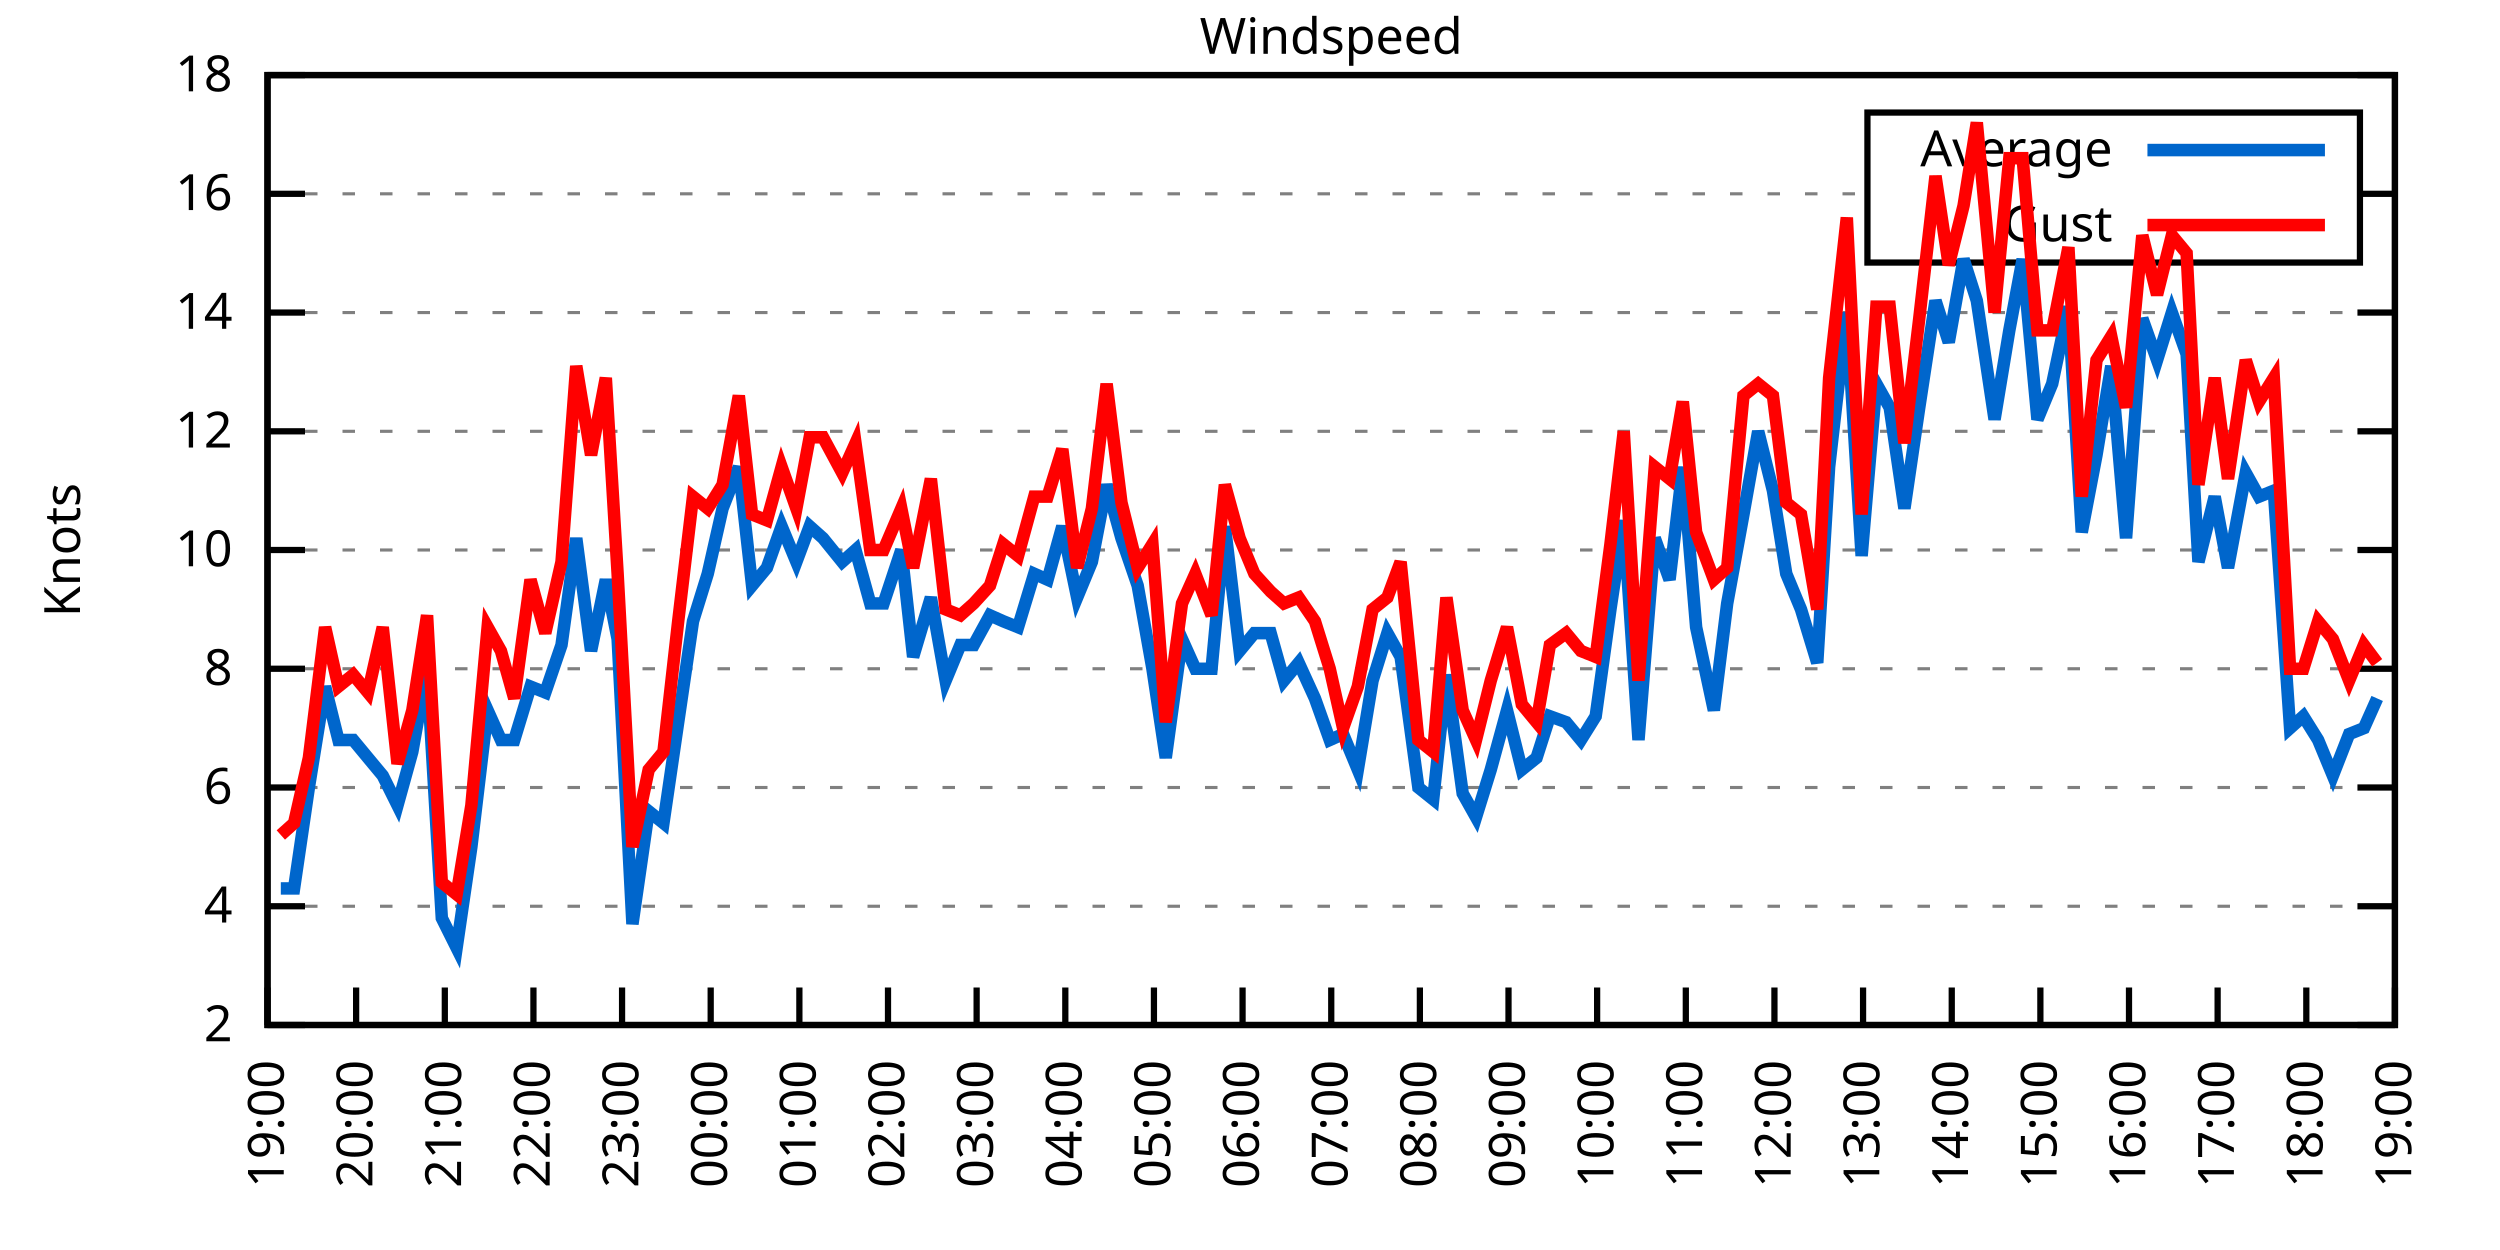
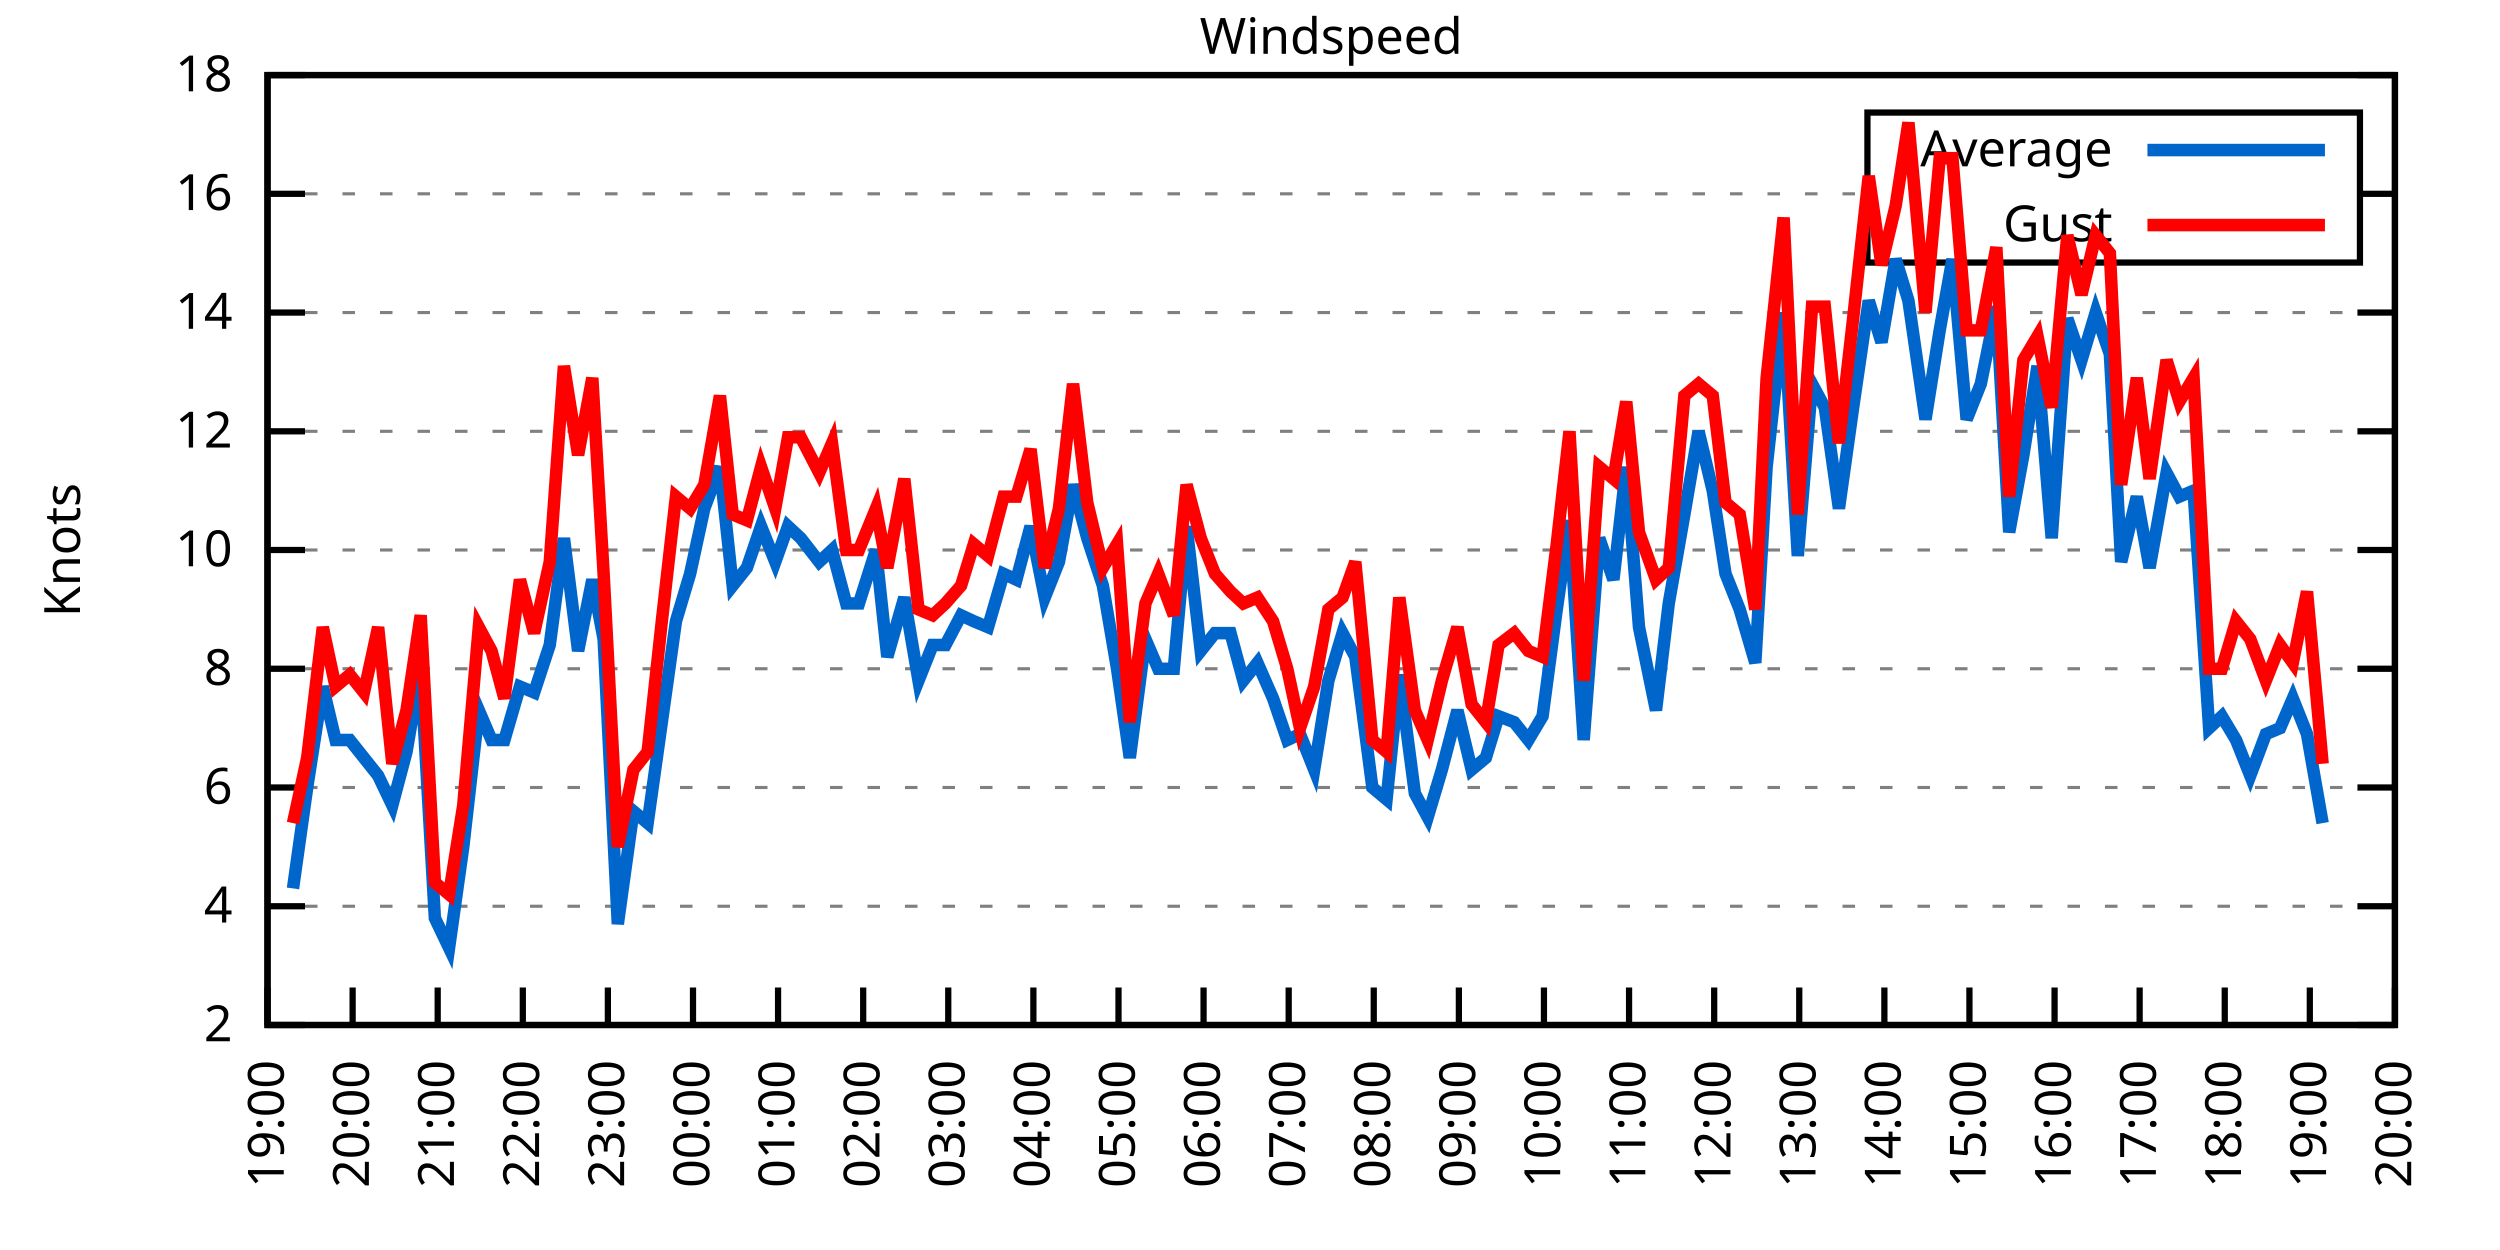
<svg xmlns="http://www.w3.org/2000/svg" xmlns:xlink="http://www.w3.org/1999/xlink" width="400" height="200" viewBox="0 0 400 200">
  <g id="gnuplot_canvas">
    <rect x="0" y="0" width="400" height="200" fill="none" />
    <defs>
      <circle id="gpDot" r="0.5" stroke-width="0.5" stroke="currentColor" />
      <path id="gpPt0" stroke-width="0.333" stroke="currentColor" d="M-1,0 h2 M0,-1 v2" />
      <path id="gpPt1" stroke-width="0.333" stroke="currentColor" d="M-1,-1 L1,1 M1,-1 L-1,1" />
      <path id="gpPt2" stroke-width="0.333" stroke="currentColor" d="M-1,0 L1,0 M0,-1 L0,1 M-1,-1 L1,1 M-1,1 L1,-1" />
      <rect id="gpPt3" stroke-width="0.333" stroke="currentColor" x="-1" y="-1" width="2" height="2" />
      <rect id="gpPt4" stroke-width="0.333" stroke="currentColor" fill="currentColor" x="-1" y="-1" width="2" height="2" />
      <circle id="gpPt5" stroke-width="0.333" stroke="currentColor" cx="0" cy="0" r="1" />
      <use xlink:href="#gpPt5" id="gpPt6" fill="currentColor" stroke="none" />
      <path id="gpPt7" stroke-width="0.333" stroke="currentColor" d="M0,-1.33 L-1.33,0.67 L1.33,0.67 z" />
      <use xlink:href="#gpPt7" id="gpPt8" fill="currentColor" stroke="none" />
      <use xlink:href="#gpPt7" id="gpPt9" stroke="currentColor" transform="rotate(180)" />
      <use xlink:href="#gpPt9" id="gpPt10" fill="currentColor" stroke="none" />
      <use xlink:href="#gpPt3" id="gpPt11" stroke="currentColor" transform="rotate(45)" />
      <use xlink:href="#gpPt11" id="gpPt12" fill="currentColor" stroke="none" />
      <path id="gpPt13" stroke-width="0.333" stroke="currentColor" d="M0,1.330 L1.265,0.411 L0.782,-1.067 L-0.782,-1.076 L-1.265,0.411 z" />
      <use xlink:href="#gpPt13" id="gpPt14" fill="currentColor" stroke="none" />
      <filter id="textbox" filterUnits="objectBoundingBox" x="0" y="0" height="1" width="1">
        <feFlood flood-color="white" flood-opacity="1" result="bgnd" />
        <feComposite in="SourceGraphic" in2="bgnd" operator="atop" />
      </filter>
      <filter id="greybox" filterUnits="objectBoundingBox" x="0" y="0" height="1" width="1">
        <feFlood flood-color="lightgrey" flood-opacity="1" result="grey" />
        <feComposite in="SourceGraphic" in2="grey" operator="atop" />
      </filter>
    </defs>
    <g fill="none" color="white" stroke="currentColor" stroke-width="1.00" stroke-linecap="butt" stroke-linejoin="miter">
</g>
    <g fill="none" color="black" stroke="currentColor" stroke-width="1.00" stroke-linecap="butt" stroke-linejoin="miter">
      <g stroke="none" shape-rendering="crispEdges">
        <polygon fill="rgb(255, 255, 255)" points="42.80,164.00 383.18,164.00 383.18,12.02 42.80,12.02 " />
      </g>
    </g>
    <g fill="none" color="black" stroke="currentColor" stroke-width="1.00" stroke-linecap="butt" stroke-linejoin="miter">
</g>
    <g fill="none" color="black" stroke="black" stroke-width="0.50" stroke-linecap="butt" stroke-linejoin="miter">
</g>
    <g fill="none" color="gray" stroke="currentColor" stroke-width="0.50" stroke-linecap="butt" stroke-linejoin="miter">
      <path stroke="gray" stroke-dasharray="2,4" class="gridline" d="M42.80,164.00 L383.19,164.00  " />
    </g>
    <g fill="none" color="gray" stroke="gray" stroke-width="1.00" stroke-linecap="butt" stroke-linejoin="miter">
</g>
    <g fill="none" color="black" stroke="currentColor" stroke-width="1.00" stroke-linecap="butt" stroke-linejoin="miter">
      <path stroke="black" d="M42.80,164.00 L48.80,164.00 M383.19,164.00 L377.19,164.00  " />
      <g transform="translate(37.20,166.60)" stroke="none" fill="black" font-family="Sans" font-size="8.00" text-anchor="end">
        <text>
          <tspan font-family="Sans"> 2</tspan>
        </text>
      </g>
    </g>
    <g fill="none" color="black" stroke="currentColor" stroke-width="1.00" stroke-linecap="butt" stroke-linejoin="miter">
</g>
    <g fill="none" color="black" stroke="black" stroke-width="0.50" stroke-linecap="butt" stroke-linejoin="miter">
</g>
    <g fill="none" color="gray" stroke="currentColor" stroke-width="0.50" stroke-linecap="butt" stroke-linejoin="miter">
      <path stroke="gray" stroke-dasharray="2,4" class="gridline" d="M42.80,145.00 L383.19,145.00  " />
    </g>
    <g fill="none" color="gray" stroke="gray" stroke-width="1.00" stroke-linecap="butt" stroke-linejoin="miter">
</g>
    <g fill="none" color="black" stroke="currentColor" stroke-width="1.00" stroke-linecap="butt" stroke-linejoin="miter">
      <path stroke="black" d="M42.80,145.00 L48.80,145.00 M383.19,145.00 L377.19,145.00  " />
      <g transform="translate(37.20,147.60)" stroke="none" fill="black" font-family="Sans" font-size="8.00" text-anchor="end">
        <text>
          <tspan font-family="Sans"> 4</tspan>
        </text>
      </g>
    </g>
    <g fill="none" color="black" stroke="currentColor" stroke-width="1.00" stroke-linecap="butt" stroke-linejoin="miter">
</g>
    <g fill="none" color="black" stroke="black" stroke-width="0.50" stroke-linecap="butt" stroke-linejoin="miter">
</g>
    <g fill="none" color="gray" stroke="currentColor" stroke-width="0.50" stroke-linecap="butt" stroke-linejoin="miter">
      <path stroke="gray" stroke-dasharray="2,4" class="gridline" d="M42.80,126.00 L383.19,126.00  " />
    </g>
    <g fill="none" color="gray" stroke="gray" stroke-width="1.00" stroke-linecap="butt" stroke-linejoin="miter">
</g>
    <g fill="none" color="black" stroke="currentColor" stroke-width="1.00" stroke-linecap="butt" stroke-linejoin="miter">
      <path stroke="black" d="M42.80,126.00 L48.80,126.00 M383.19,126.00 L377.19,126.00  " />
      <g transform="translate(37.20,128.60)" stroke="none" fill="black" font-family="Sans" font-size="8.00" text-anchor="end">
        <text>
          <tspan font-family="Sans"> 6</tspan>
        </text>
      </g>
    </g>
    <g fill="none" color="black" stroke="currentColor" stroke-width="1.00" stroke-linecap="butt" stroke-linejoin="miter">
</g>
    <g fill="none" color="black" stroke="black" stroke-width="0.50" stroke-linecap="butt" stroke-linejoin="miter">
</g>
    <g fill="none" color="gray" stroke="currentColor" stroke-width="0.50" stroke-linecap="butt" stroke-linejoin="miter">
      <path stroke="gray" stroke-dasharray="2,4" class="gridline" d="M42.80,107.00 L383.19,107.00  " />
    </g>
    <g fill="none" color="gray" stroke="gray" stroke-width="1.00" stroke-linecap="butt" stroke-linejoin="miter">
</g>
    <g fill="none" color="black" stroke="currentColor" stroke-width="1.00" stroke-linecap="butt" stroke-linejoin="miter">
      <path stroke="black" d="M42.80,107.00 L48.80,107.00 M383.19,107.00 L377.19,107.00  " />
      <g transform="translate(37.20,109.60)" stroke="none" fill="black" font-family="Sans" font-size="8.00" text-anchor="end">
        <text>
          <tspan font-family="Sans"> 8</tspan>
        </text>
      </g>
    </g>
    <g fill="none" color="black" stroke="currentColor" stroke-width="1.00" stroke-linecap="butt" stroke-linejoin="miter">
</g>
    <g fill="none" color="black" stroke="black" stroke-width="0.50" stroke-linecap="butt" stroke-linejoin="miter">
</g>
    <g fill="none" color="gray" stroke="currentColor" stroke-width="0.50" stroke-linecap="butt" stroke-linejoin="miter">
      <path stroke="gray" stroke-dasharray="2,4" class="gridline" d="M42.80,88.00 L383.19,88.00  " />
    </g>
    <g fill="none" color="gray" stroke="gray" stroke-width="1.00" stroke-linecap="butt" stroke-linejoin="miter">
</g>
    <g fill="none" color="black" stroke="currentColor" stroke-width="1.00" stroke-linecap="butt" stroke-linejoin="miter">
      <path stroke="black" d="M42.80,88.00 L48.80,88.00 M383.19,88.00 L377.19,88.00  " />
      <g transform="translate(37.20,90.60)" stroke="none" fill="black" font-family="Sans" font-size="8.00" text-anchor="end">
        <text>
          <tspan font-family="Sans"> 10</tspan>
        </text>
      </g>
    </g>
    <g fill="none" color="black" stroke="currentColor" stroke-width="1.00" stroke-linecap="butt" stroke-linejoin="miter">
</g>
    <g fill="none" color="black" stroke="black" stroke-width="0.50" stroke-linecap="butt" stroke-linejoin="miter">
</g>
    <g fill="none" color="gray" stroke="currentColor" stroke-width="0.50" stroke-linecap="butt" stroke-linejoin="miter">
      <path stroke="gray" stroke-dasharray="2,4" class="gridline" d="M42.80,69.01 L383.19,69.01  " />
    </g>
    <g fill="none" color="gray" stroke="gray" stroke-width="1.00" stroke-linecap="butt" stroke-linejoin="miter">
</g>
    <g fill="none" color="black" stroke="currentColor" stroke-width="1.00" stroke-linecap="butt" stroke-linejoin="miter">
      <path stroke="black" d="M42.80,69.01 L48.80,69.01 M383.19,69.01 L377.19,69.01  " />
      <g transform="translate(37.20,71.61)" stroke="none" fill="black" font-family="Sans" font-size="8.00" text-anchor="end">
        <text>
          <tspan font-family="Sans"> 12</tspan>
        </text>
      </g>
    </g>
    <g fill="none" color="black" stroke="currentColor" stroke-width="1.00" stroke-linecap="butt" stroke-linejoin="miter">
</g>
    <g fill="none" color="black" stroke="black" stroke-width="0.50" stroke-linecap="butt" stroke-linejoin="miter">
</g>
    <g fill="none" color="gray" stroke="currentColor" stroke-width="0.50" stroke-linecap="butt" stroke-linejoin="miter">
      <path stroke="gray" stroke-dasharray="2,4" class="gridline" d="M42.80,50.01 L383.19,50.01  " />
    </g>
    <g fill="none" color="gray" stroke="gray" stroke-width="1.00" stroke-linecap="butt" stroke-linejoin="miter">
</g>
    <g fill="none" color="black" stroke="currentColor" stroke-width="1.00" stroke-linecap="butt" stroke-linejoin="miter">
      <path stroke="black" d="M42.80,50.01 L48.80,50.01 M383.19,50.01 L377.19,50.01  " />
      <g transform="translate(37.20,52.61)" stroke="none" fill="black" font-family="Sans" font-size="8.00" text-anchor="end">
        <text>
          <tspan font-family="Sans"> 14</tspan>
        </text>
      </g>
    </g>
    <g fill="none" color="black" stroke="currentColor" stroke-width="1.00" stroke-linecap="butt" stroke-linejoin="miter">
</g>
    <g fill="none" color="black" stroke="black" stroke-width="0.50" stroke-linecap="butt" stroke-linejoin="miter">
</g>
    <g fill="none" color="gray" stroke="currentColor" stroke-width="0.50" stroke-linecap="butt" stroke-linejoin="miter">
      <path stroke="gray" stroke-dasharray="2,4" class="gridline" d="M42.80,31.01 L298.79,31.01 M377.59,31.01 L383.19,31.01  " />
    </g>
    <g fill="none" color="gray" stroke="gray" stroke-width="1.00" stroke-linecap="butt" stroke-linejoin="miter">
</g>
    <g fill="none" color="black" stroke="currentColor" stroke-width="1.00" stroke-linecap="butt" stroke-linejoin="miter">
      <path stroke="black" d="M42.80,31.01 L48.80,31.01 M383.19,31.01 L377.19,31.01  " />
      <g transform="translate(37.20,33.61)" stroke="none" fill="black" font-family="Sans" font-size="8.00" text-anchor="end">
        <text>
          <tspan font-family="Sans"> 16</tspan>
        </text>
      </g>
    </g>
    <g fill="none" color="black" stroke="currentColor" stroke-width="1.00" stroke-linecap="butt" stroke-linejoin="miter">
</g>
    <g fill="none" color="black" stroke="black" stroke-width="0.50" stroke-linecap="butt" stroke-linejoin="miter">
</g>
    <g fill="none" color="gray" stroke="currentColor" stroke-width="0.50" stroke-linecap="butt" stroke-linejoin="miter">
      <path stroke="gray" stroke-dasharray="2,4" class="gridline" d="M42.80,12.01 L383.19,12.01  " />
    </g>
    <g fill="none" color="gray" stroke="gray" stroke-width="1.00" stroke-linecap="butt" stroke-linejoin="miter">
</g>
    <g fill="none" color="black" stroke="currentColor" stroke-width="1.00" stroke-linecap="butt" stroke-linejoin="miter">
      <path stroke="black" d="M42.80,12.01 L48.80,12.01 M383.19,12.01 L377.19,12.01  " />
      <g transform="translate(37.20,14.61)" stroke="none" fill="black" font-family="Sans" font-size="8.00" text-anchor="end">
        <text>
          <tspan font-family="Sans"> 18</tspan>
        </text>
      </g>
    </g>
    <g fill="none" color="black" stroke="currentColor" stroke-width="1.00" stroke-linecap="butt" stroke-linejoin="miter">
      <path stroke="black" d="M42.80,164.00 L42.80,158.00  " />
      <g transform="translate(45.40,169.60) rotate(270.00)" stroke="none" fill="black" font-family="Sans" font-size="8.00" text-anchor="end">
        <text>
          <tspan font-family="Sans">19:00</tspan>
        </text>
      </g>
    </g>
    <g fill="none" color="black" stroke="currentColor" stroke-width="1.00" stroke-linecap="butt" stroke-linejoin="miter">
-       <path stroke="black" d="M56.98,164.00 L56.98,158.00  " />
-       <g transform="translate(59.58,169.60) rotate(270.00)" stroke="none" fill="black" font-family="Sans" font-size="8.00" text-anchor="end">
+       <path stroke="black" d="M56.42,164.00 L56.42,158.00  " />
+       <g transform="translate(59.02,169.60) rotate(270.00)" stroke="none" fill="black" font-family="Sans" font-size="8.00" text-anchor="end">
        <text>
          <tspan font-family="Sans">20:00</tspan>
        </text>
      </g>
    </g>
    <g fill="none" color="black" stroke="currentColor" stroke-width="1.00" stroke-linecap="butt" stroke-linejoin="miter">
-       <path stroke="black" d="M71.17,164.00 L71.17,158.00  " />
-       <g transform="translate(73.77,169.60) rotate(270.00)" stroke="none" fill="black" font-family="Sans" font-size="8.00" text-anchor="end">
+       <path stroke="black" d="M70.03,164.00 L70.03,158.00  " />
+       <g transform="translate(72.63,169.60) rotate(270.00)" stroke="none" fill="black" font-family="Sans" font-size="8.00" text-anchor="end">
        <text>
          <tspan font-family="Sans">21:00</tspan>
        </text>
      </g>
    </g>
    <g fill="none" color="black" stroke="currentColor" stroke-width="1.00" stroke-linecap="butt" stroke-linejoin="miter">
-       <path stroke="black" d="M85.35,164.00 L85.35,158.00  " />
-       <g transform="translate(87.95,169.60) rotate(270.00)" stroke="none" fill="black" font-family="Sans" font-size="8.00" text-anchor="end">
+       <path stroke="black" d="M83.65,164.00 L83.65,158.00  " />
+       <g transform="translate(86.25,169.60) rotate(270.00)" stroke="none" fill="black" font-family="Sans" font-size="8.00" text-anchor="end">
        <text>
          <tspan font-family="Sans">22:00</tspan>
        </text>
      </g>
    </g>
    <g fill="none" color="black" stroke="currentColor" stroke-width="1.00" stroke-linecap="butt" stroke-linejoin="miter">
-       <path stroke="black" d="M99.53,164.00 L99.53,158.00  " />
-       <g transform="translate(102.13,169.60) rotate(270.00)" stroke="none" fill="black" font-family="Sans" font-size="8.00" text-anchor="end">
+       <path stroke="black" d="M97.26,164.00 L97.26,158.00  " />
+       <g transform="translate(99.86,169.60) rotate(270.00)" stroke="none" fill="black" font-family="Sans" font-size="8.00" text-anchor="end">
        <text>
          <tspan font-family="Sans">23:00</tspan>
        </text>
      </g>
    </g>
    <g fill="none" color="black" stroke="currentColor" stroke-width="1.00" stroke-linecap="butt" stroke-linejoin="miter">
-       <path stroke="black" d="M113.71,164.00 L113.71,158.00  " />
-       <g transform="translate(116.31,169.60) rotate(270.00)" stroke="none" fill="black" font-family="Sans" font-size="8.00" text-anchor="end">
+       <path stroke="black" d="M110.88,164.00 L110.88,158.00  " />
+       <g transform="translate(113.48,169.60) rotate(270.00)" stroke="none" fill="black" font-family="Sans" font-size="8.00" text-anchor="end">
        <text>
          <tspan font-family="Sans">00:00</tspan>
        </text>
      </g>
    </g>
    <g fill="none" color="black" stroke="currentColor" stroke-width="1.00" stroke-linecap="butt" stroke-linejoin="miter">
-       <path stroke="black" d="M127.90,164.00 L127.90,158.00  " />
-       <g transform="translate(130.50,169.60) rotate(270.00)" stroke="none" fill="black" font-family="Sans" font-size="8.00" text-anchor="end">
+       <path stroke="black" d="M124.49,164.00 L124.49,158.00  " />
+       <g transform="translate(127.09,169.60) rotate(270.00)" stroke="none" fill="black" font-family="Sans" font-size="8.00" text-anchor="end">
        <text>
          <tspan font-family="Sans">01:00</tspan>
        </text>
      </g>
    </g>
    <g fill="none" color="black" stroke="currentColor" stroke-width="1.00" stroke-linecap="butt" stroke-linejoin="miter">
-       <path stroke="black" d="M142.08,164.00 L142.08,158.00  " />
-       <g transform="translate(144.68,169.60) rotate(270.00)" stroke="none" fill="black" font-family="Sans" font-size="8.00" text-anchor="end">
+       <path stroke="black" d="M138.11,164.00 L138.11,158.00  " />
+       <g transform="translate(140.71,169.60) rotate(270.00)" stroke="none" fill="black" font-family="Sans" font-size="8.00" text-anchor="end">
        <text>
          <tspan font-family="Sans">02:00</tspan>
        </text>
      </g>
    </g>
    <g fill="none" color="black" stroke="currentColor" stroke-width="1.00" stroke-linecap="butt" stroke-linejoin="miter">
-       <path stroke="black" d="M156.26,164.00 L156.26,158.00  " />
-       <g transform="translate(158.86,169.60) rotate(270.00)" stroke="none" fill="black" font-family="Sans" font-size="8.00" text-anchor="end">
+       <path stroke="black" d="M151.72,164.00 L151.72,158.00  " />
+       <g transform="translate(154.32,169.60) rotate(270.00)" stroke="none" fill="black" font-family="Sans" font-size="8.00" text-anchor="end">
        <text>
          <tspan font-family="Sans">03:00</tspan>
        </text>
      </g>
    </g>
    <g fill="none" color="black" stroke="currentColor" stroke-width="1.00" stroke-linecap="butt" stroke-linejoin="miter">
-       <path stroke="black" d="M170.45,164.00 L170.45,158.00  " />
-       <g transform="translate(173.05,169.60) rotate(270.00)" stroke="none" fill="black" font-family="Sans" font-size="8.00" text-anchor="end">
+       <path stroke="black" d="M165.34,164.00 L165.34,158.00  " />
+       <g transform="translate(167.94,169.60) rotate(270.00)" stroke="none" fill="black" font-family="Sans" font-size="8.00" text-anchor="end">
        <text>
          <tspan font-family="Sans">04:00</tspan>
        </text>
      </g>
    </g>
    <g fill="none" color="black" stroke="currentColor" stroke-width="1.00" stroke-linecap="butt" stroke-linejoin="miter">
-       <path stroke="black" d="M184.63,164.00 L184.63,158.00  " />
-       <g transform="translate(187.23,169.60) rotate(270.00)" stroke="none" fill="black" font-family="Sans" font-size="8.00" text-anchor="end">
+       <path stroke="black" d="M178.96,164.00 L178.96,158.00  " />
+       <g transform="translate(181.56,169.60) rotate(270.00)" stroke="none" fill="black" font-family="Sans" font-size="8.00" text-anchor="end">
        <text>
          <tspan font-family="Sans">05:00</tspan>
        </text>
      </g>
    </g>
    <g fill="none" color="black" stroke="currentColor" stroke-width="1.00" stroke-linecap="butt" stroke-linejoin="miter">
-       <path stroke="black" d="M198.81,164.00 L198.81,158.00  " />
-       <g transform="translate(201.41,169.60) rotate(270.00)" stroke="none" fill="black" font-family="Sans" font-size="8.00" text-anchor="end">
+       <path stroke="black" d="M192.57,164.00 L192.57,158.00  " />
+       <g transform="translate(195.17,169.60) rotate(270.00)" stroke="none" fill="black" font-family="Sans" font-size="8.00" text-anchor="end">
        <text>
          <tspan font-family="Sans">06:00</tspan>
        </text>
      </g>
    </g>
    <g fill="none" color="black" stroke="currentColor" stroke-width="1.00" stroke-linecap="butt" stroke-linejoin="miter">
-       <path stroke="black" d="M213.00,164.00 L213.00,158.00  " />
-       <g transform="translate(215.60,169.60) rotate(270.00)" stroke="none" fill="black" font-family="Sans" font-size="8.00" text-anchor="end">
+       <path stroke="black" d="M206.19,164.00 L206.19,158.00  " />
+       <g transform="translate(208.79,169.60) rotate(270.00)" stroke="none" fill="black" font-family="Sans" font-size="8.00" text-anchor="end">
        <text>
          <tspan font-family="Sans">07:00</tspan>
        </text>
      </g>
    </g>
    <g fill="none" color="black" stroke="currentColor" stroke-width="1.00" stroke-linecap="butt" stroke-linejoin="miter">
-       <path stroke="black" d="M227.18,164.00 L227.18,158.00  " />
-       <g transform="translate(229.78,169.60) rotate(270.00)" stroke="none" fill="black" font-family="Sans" font-size="8.00" text-anchor="end">
+       <path stroke="black" d="M219.80,164.00 L219.80,158.00  " />
+       <g transform="translate(222.40,169.60) rotate(270.00)" stroke="none" fill="black" font-family="Sans" font-size="8.00" text-anchor="end">
        <text>
          <tspan font-family="Sans">08:00</tspan>
        </text>
      </g>
    </g>
    <g fill="none" color="black" stroke="currentColor" stroke-width="1.00" stroke-linecap="butt" stroke-linejoin="miter">
-       <path stroke="black" d="M241.36,164.00 L241.36,158.00  " />
-       <g transform="translate(243.96,169.60) rotate(270.00)" stroke="none" fill="black" font-family="Sans" font-size="8.00" text-anchor="end">
+       <path stroke="black" d="M233.42,164.00 L233.42,158.00  " />
+       <g transform="translate(236.02,169.60) rotate(270.00)" stroke="none" fill="black" font-family="Sans" font-size="8.00" text-anchor="end">
        <text>
          <tspan font-family="Sans">09:00</tspan>
        </text>
      </g>
    </g>
    <g fill="none" color="black" stroke="currentColor" stroke-width="1.00" stroke-linecap="butt" stroke-linejoin="miter">
-       <path stroke="black" d="M255.54,164.00 L255.54,158.00  " />
-       <g transform="translate(258.14,169.60) rotate(270.00)" stroke="none" fill="black" font-family="Sans" font-size="8.00" text-anchor="end">
+       <path stroke="black" d="M247.03,164.00 L247.03,158.00  " />
+       <g transform="translate(249.63,169.60) rotate(270.00)" stroke="none" fill="black" font-family="Sans" font-size="8.00" text-anchor="end">
        <text>
          <tspan font-family="Sans">10:00</tspan>
        </text>
      </g>
    </g>
    <g fill="none" color="black" stroke="currentColor" stroke-width="1.00" stroke-linecap="butt" stroke-linejoin="miter">
-       <path stroke="black" d="M269.73,164.00 L269.73,158.00  " />
-       <g transform="translate(272.33,169.60) rotate(270.00)" stroke="none" fill="black" font-family="Sans" font-size="8.00" text-anchor="end">
+       <path stroke="black" d="M260.65,164.00 L260.65,158.00  " />
+       <g transform="translate(263.25,169.60) rotate(270.00)" stroke="none" fill="black" font-family="Sans" font-size="8.00" text-anchor="end">
        <text>
          <tspan font-family="Sans">11:00</tspan>
        </text>
      </g>
    </g>
    <g fill="none" color="black" stroke="currentColor" stroke-width="1.00" stroke-linecap="butt" stroke-linejoin="miter">
-       <path stroke="black" d="M283.91,164.00 L283.91,158.00  " />
-       <g transform="translate(286.51,169.60) rotate(270.00)" stroke="none" fill="black" font-family="Sans" font-size="8.00" text-anchor="end">
+       <path stroke="black" d="M274.27,164.00 L274.27,158.00  " />
+       <g transform="translate(276.87,169.60) rotate(270.00)" stroke="none" fill="black" font-family="Sans" font-size="8.00" text-anchor="end">
        <text>
          <tspan font-family="Sans">12:00</tspan>
        </text>
      </g>
    </g>
    <g fill="none" color="black" stroke="currentColor" stroke-width="1.00" stroke-linecap="butt" stroke-linejoin="miter">
-       <path stroke="black" d="M298.09,164.00 L298.09,158.00  " />
-       <g transform="translate(300.69,169.60) rotate(270.00)" stroke="none" fill="black" font-family="Sans" font-size="8.00" text-anchor="end">
+       <path stroke="black" d="M287.88,164.00 L287.88,158.00  " />
+       <g transform="translate(290.48,169.60) rotate(270.00)" stroke="none" fill="black" font-family="Sans" font-size="8.00" text-anchor="end">
        <text>
          <tspan font-family="Sans">13:00</tspan>
        </text>
      </g>
    </g>
    <g fill="none" color="black" stroke="currentColor" stroke-width="1.00" stroke-linecap="butt" stroke-linejoin="miter">
-       <path stroke="black" d="M312.28,164.00 L312.28,158.00  " />
-       <g transform="translate(314.88,169.60) rotate(270.00)" stroke="none" fill="black" font-family="Sans" font-size="8.00" text-anchor="end">
+       <path stroke="black" d="M301.50,164.00 L301.50,158.00  " />
+       <g transform="translate(304.10,169.60) rotate(270.00)" stroke="none" fill="black" font-family="Sans" font-size="8.00" text-anchor="end">
        <text>
          <tspan font-family="Sans">14:00</tspan>
        </text>
      </g>
    </g>
    <g fill="none" color="black" stroke="currentColor" stroke-width="1.00" stroke-linecap="butt" stroke-linejoin="miter">
-       <path stroke="black" d="M326.46,164.00 L326.46,158.00  " />
-       <g transform="translate(329.06,169.60) rotate(270.00)" stroke="none" fill="black" font-family="Sans" font-size="8.00" text-anchor="end">
+       <path stroke="black" d="M315.11,164.00 L315.11,158.00  " />
+       <g transform="translate(317.71,169.60) rotate(270.00)" stroke="none" fill="black" font-family="Sans" font-size="8.00" text-anchor="end">
        <text>
          <tspan font-family="Sans">15:00</tspan>
        </text>
      </g>
    </g>
    <g fill="none" color="black" stroke="currentColor" stroke-width="1.00" stroke-linecap="butt" stroke-linejoin="miter">
-       <path stroke="black" d="M340.64,164.00 L340.64,158.00  " />
-       <g transform="translate(343.24,169.60) rotate(270.00)" stroke="none" fill="black" font-family="Sans" font-size="8.00" text-anchor="end">
+       <path stroke="black" d="M328.73,164.00 L328.73,158.00  " />
+       <g transform="translate(331.33,169.60) rotate(270.00)" stroke="none" fill="black" font-family="Sans" font-size="8.00" text-anchor="end">
        <text>
          <tspan font-family="Sans">16:00</tspan>
        </text>
      </g>
    </g>
    <g fill="none" color="black" stroke="currentColor" stroke-width="1.00" stroke-linecap="butt" stroke-linejoin="miter">
-       <path stroke="black" d="M354.82,164.00 L354.82,158.00  " />
-       <g transform="translate(357.42,169.60) rotate(270.00)" stroke="none" fill="black" font-family="Sans" font-size="8.00" text-anchor="end">
+       <path stroke="black" d="M342.34,164.00 L342.34,158.00  " />
+       <g transform="translate(344.94,169.60) rotate(270.00)" stroke="none" fill="black" font-family="Sans" font-size="8.00" text-anchor="end">
        <text>
          <tspan font-family="Sans">17:00</tspan>
        </text>
      </g>
    </g>
    <g fill="none" color="black" stroke="currentColor" stroke-width="1.00" stroke-linecap="butt" stroke-linejoin="miter">
-       <path stroke="black" d="M369.01,164.00 L369.01,158.00  " />
-       <g transform="translate(371.61,169.60) rotate(270.00)" stroke="none" fill="black" font-family="Sans" font-size="8.00" text-anchor="end">
+       <path stroke="black" d="M355.96,164.00 L355.96,158.00  " />
+       <g transform="translate(358.56,169.60) rotate(270.00)" stroke="none" fill="black" font-family="Sans" font-size="8.00" text-anchor="end">
        <text>
          <tspan font-family="Sans">18:00</tspan>
+         </text>
+       </g>
+     </g>
+     <g fill="none" color="black" stroke="currentColor" stroke-width="1.00" stroke-linecap="butt" stroke-linejoin="miter">
+       <path stroke="black" d="M369.57,164.00 L369.57,158.00  " />
+       <g transform="translate(372.17,169.60) rotate(270.00)" stroke="none" fill="black" font-family="Sans" font-size="8.00" text-anchor="end">
+         <text>
+           <tspan font-family="Sans">19:00</tspan>
        </text>
      </g>
    </g>
    <g fill="none" color="black" stroke="currentColor" stroke-width="1.00" stroke-linecap="butt" stroke-linejoin="miter">
      <path stroke="black" d="M383.19,164.00 L383.19,158.00  " />
      <g transform="translate(385.79,169.60) rotate(270.00)" stroke="none" fill="black" font-family="Sans" font-size="8.00" text-anchor="end">
        <text>
-           <tspan font-family="Sans">19:00</tspan>
+           <tspan font-family="Sans">20:00</tspan>
        </text>
      </g>
    </g>
    <g fill="none" color="black" stroke="currentColor" stroke-width="1.00" stroke-linecap="butt" stroke-linejoin="miter">
</g>
    <g fill="none" color="black" stroke="currentColor" stroke-width="1.00" stroke-linecap="butt" stroke-linejoin="miter">
      <path stroke="black" d="M42.80,12.01 L42.80,164.00 L383.19,164.00 L383.19,12.01 L42.80,12.01 Z  " />
    </g>
    <g fill="none" color="black" stroke="currentColor" stroke-width="1.00" stroke-linecap="butt" stroke-linejoin="miter">
</g>
    <g fill="none" color="black" stroke="currentColor" stroke-width="1.00" stroke-linecap="butt" stroke-linejoin="miter">
      <path stroke="black" d="M298.79,42.01 L298.79,18.01 L377.59,18.01 L377.59,42.01 L298.79,42.01 Z  " />
    </g>
    <g id="Windspeed_plot_1">
      <g fill="none" color="white" stroke="black" stroke-width="2.00" stroke-linecap="butt" stroke-linejoin="miter">
</g>
      <g fill="none" color="black" stroke="currentColor" stroke-width="2.00" stroke-linecap="butt" stroke-linejoin="miter">
        <g transform="translate(337.99,26.61)" stroke="none" fill="black" font-family="Sans" font-size="8.00" text-anchor="end">
          <text>
            <tspan font-family="Sans">Average</tspan>
          </text>
        </g>
      </g>
      <g fill="none" color="black" stroke="currentColor" stroke-width="2.00" stroke-linecap="butt" stroke-linejoin="miter">
-         <path stroke="rgb(  0, 102, 204)" d="M343.59,24.01 L371.99,24.01 M44.93,142.15 L47.05,142.15 L49.42,126.00 L52.02,109.85 L54.15,118.40 L56.51,118.40   L58.87,121.25 L61.24,124.10 L63.60,128.85 L65.97,120.30 L68.33,107.00 L70.69,146.90 L73.06,151.65 L75.42,135.50   L78.02,113.65 L80.15,118.40 L82.28,118.40 L84.88,109.85 L87.24,110.80 L89.84,103.20 L92.20,86.11 L94.57,104.15   L96.93,92.75 L98.82,102.25 L101.19,147.85 L103.79,129.80 L106.15,131.70 L108.51,115.55 L110.88,99.40 L113.24,91.80   L115.61,81.36 L118.21,74.71 L120.33,93.70 L122.70,90.85 L125.06,84.21 L127.42,89.90 L129.55,84.21 L131.68,86.11   L134.75,89.90 L136.88,88.00 L139.24,96.55 L141.37,96.55 L144.21,88.00 L146.10,105.10 L148.94,95.60 L151.30,108.90   L153.66,103.20 L155.79,103.20 L158.39,98.45 L160.52,99.40 L162.88,100.35 L165.48,91.80 L167.61,92.75 L169.97,84.21   L172.34,95.60 L174.70,89.90 L177.06,77.56 L179.43,86.11 L182.03,93.70 L184.39,107.00 L186.52,121.25 L189.12,102.25   L191.25,107.00 L193.85,107.00 L195.98,84.21 L198.34,104.15 L200.70,101.30 L203.30,101.30 L205.43,108.90 L207.79,106.05   L210.39,111.75 L212.76,118.40 L214.89,117.45 L217.25,123.15 L219.61,108.90 L221.98,101.30 L224.10,105.10 L226.94,126.00   L229.31,127.90 L231.43,107.95 L234.03,126.95 L236.16,130.75 L238.52,123.15 L241.12,113.65 L243.49,123.15 L245.85,121.25   L247.98,114.60 L250.58,115.55 L252.94,118.40 L255.31,114.60 L257.67,97.50 L259.80,83.26 L262.16,118.40 L264.76,86.11   L267.13,92.75 L269.25,74.71 L271.38,100.35 L274.22,113.65 L276.35,96.55 L278.95,82.31 L281.31,69.01 L283.67,78.51   L285.80,91.80 L288.16,97.50 L290.76,106.05 L292.66,74.71 L295.49,50.01 L297.86,88.95 L300.22,61.41 L302.35,65.21   L304.71,81.36 L307.08,65.21 L309.68,48.11 L311.80,54.76 L314.17,41.46 L316.29,48.11 L319.13,67.11 L321.49,52.86   L323.62,41.46 L325.99,67.11 L328.35,61.41 L330.95,49.06 L333.08,85.16 L335.44,72.81 L337.80,58.56 L340.17,86.11   L342.77,50.96 L345.13,57.61 L347.50,50.01 L349.86,56.66 L351.75,89.90 L354.35,79.46 L356.48,90.85 L359.32,75.66   L361.44,79.46 L363.81,78.51 L366.41,116.50 L368.53,114.60 L370.90,118.40 L373.26,124.10 L375.86,117.45 L378.23,116.50   L380.35,111.75  " />
+         <path stroke="rgb(  0, 102, 204)" d="M343.59,24.01 L371.99,24.01 M46.88,142.15 L49.15,126.00 L51.65,109.85 L53.69,118.40 L55.96,118.40 L58.23,121.25   L60.50,124.10 L62.77,128.85 L65.04,120.30 L67.31,107.00 L69.58,146.90 L71.85,151.65 L74.12,135.50 L76.61,113.65   L78.65,118.40 L80.70,118.40 L83.19,109.85 L85.46,110.80 L87.96,103.20 L90.23,86.11 L92.50,104.15 L94.77,92.75   L96.58,102.25 L98.85,147.85 L101.35,129.80 L103.62,131.70 L105.89,115.55 L108.15,99.40 L110.42,91.80 L112.69,81.36   L115.19,74.71 L117.23,93.70 L119.50,90.85 L121.77,84.21 L124.04,89.90 L126.08,84.21 L128.12,86.11 L131.07,89.90   L133.12,88.00 L135.39,96.55 L137.43,96.55 L140.15,88.00 L141.97,105.10 L144.69,95.60 L146.96,108.90 L149.23,103.20   L151.27,103.20 L153.77,98.45 L155.81,99.40 L158.08,100.35 L160.57,91.80 L162.62,92.75 L164.89,84.21 L167.16,95.60   L169.43,89.90 L171.69,77.56 L173.96,86.11 L176.46,93.70 L178.73,107.00 L180.77,121.25 L183.27,102.25 L185.31,107.00   L187.81,107.00 L189.85,84.21 L192.12,104.15 L194.39,101.30 L196.88,101.30 L198.93,108.90 L201.19,106.05 L203.69,111.75   L205.96,118.40 L208.00,117.45 L210.27,123.15 L212.54,108.90 L214.81,101.30 L216.85,105.10 L219.58,126.00 L221.85,127.90   L223.89,107.95 L226.38,126.95 L228.43,130.75 L230.70,123.15 L233.19,113.65 L235.46,123.15 L237.73,121.25 L239.77,114.60   L242.27,115.55 L244.54,118.40 L246.81,114.60 L249.08,97.50 L251.12,83.26 L253.39,118.40 L255.88,86.11 L258.15,92.75   L260.20,74.71 L262.24,100.35 L264.96,113.65 L267.00,96.55 L269.50,82.31 L271.77,69.01 L274.04,78.51 L276.08,91.80   L278.35,97.50 L280.85,106.05 L282.66,74.71 L285.38,50.01 L287.65,88.95 L289.92,61.41 L291.97,65.21 L294.23,81.36   L296.50,65.21 L299.00,48.11 L301.04,54.76 L303.31,41.46 L305.35,48.11 L308.08,67.11 L310.35,52.86 L312.39,41.46   L314.66,67.11 L316.93,61.41 L319.42,49.06 L321.47,85.16 L323.74,72.81 L326.00,58.56 L328.27,86.11 L330.77,50.96   L333.04,57.61 L335.31,50.01 L337.58,56.66 L339.39,89.90 L341.89,79.46 L343.93,90.85 L346.65,75.66 L348.70,79.46   L350.97,78.51 L353.46,116.50 L355.50,114.60 L357.77,118.40 L360.04,124.10 L362.54,117.45 L364.81,116.50 L366.85,111.75   L369.12,117.45 L371.62,131.70  " />
      </g>
    </g>
    <g id="Windspeed_plot_2">
      <g fill="none" color="black" stroke="currentColor" stroke-width="2.00" stroke-linecap="butt" stroke-linejoin="miter">
        <g transform="translate(337.99,38.61)" stroke="none" fill="black" font-family="Sans" font-size="8.00" text-anchor="end">
          <text>
            <tspan font-family="Sans">Gust</tspan>
          </text>
        </g>
      </g>
      <g fill="none" color="black" stroke="currentColor" stroke-width="2.00" stroke-linecap="butt" stroke-linejoin="miter">
-         <path stroke="rgb(255,   0,   0)" d="M343.59,36.01 L371.99,36.01 M44.93,133.60 L47.05,131.70 L49.42,121.25 L52.02,100.35 L54.15,109.85 L56.51,107.95   L58.87,110.80 L61.24,100.35 L63.60,122.20 L65.97,113.65 L68.33,98.45 L70.69,141.20 L73.06,143.10 L75.42,128.85   L78.02,100.35 L80.15,104.15 L82.28,111.75 L84.88,92.75 L87.24,101.30 L89.84,89.90 L92.20,58.56 L94.57,72.81   L96.93,60.46 L98.82,91.80 L101.19,135.50 L103.79,123.15 L106.15,120.30 L108.51,99.40 L110.88,79.46 L113.24,81.36   L115.61,77.56 L118.21,63.31 L120.33,82.31 L122.70,83.26 L125.06,74.71 L127.42,81.36 L129.55,69.96 L131.68,69.96   L134.75,75.66 L136.88,70.91 L139.24,88.00 L141.37,88.00 L144.21,81.36 L146.10,90.85 L148.94,76.61 L151.30,97.50   L153.66,98.45 L155.79,96.55 L158.39,93.70 L160.52,87.06 L162.88,88.95 L165.48,79.46 L167.61,79.46 L169.97,71.86   L172.34,90.85 L174.70,81.36 L177.06,61.41 L179.43,80.41 L182.03,90.85 L184.39,87.06 L186.52,115.55 L189.12,96.55   L191.25,91.80 L193.85,98.45 L195.98,77.56 L198.34,86.11 L200.70,91.80 L203.30,94.65 L205.43,96.55 L207.79,95.60   L210.39,99.40 L212.76,107.00 L214.89,116.50 L217.25,109.85 L219.61,97.50 L221.98,95.60 L224.10,89.90 L226.94,118.40   L229.31,120.30 L231.43,95.60 L234.03,113.65 L236.16,118.40 L238.52,108.90 L241.12,100.35 L243.49,112.70 L245.85,115.55   L247.98,103.20 L250.58,101.30 L252.94,104.15 L255.31,105.10 L257.67,87.06 L259.80,69.01 L262.16,108.90 L264.76,74.71   L267.13,76.61 L269.25,64.26 L271.38,85.16 L274.22,92.75 L276.35,90.85 L278.95,63.31 L281.31,61.41 L283.67,63.31   L285.80,80.41 L288.16,82.31 L290.76,97.50 L292.66,60.46 L295.49,34.81 L297.86,82.31 L300.22,49.06 L302.35,49.06   L304.71,70.91 L307.08,50.96 L309.68,28.16 L311.80,42.41 L314.17,32.91 L316.29,19.61 L319.13,50.01 L321.49,25.31   L323.62,25.31 L325.99,52.86 L328.35,52.86 L330.95,39.56 L333.08,79.46 L335.44,57.61 L337.80,53.81 L340.17,65.21   L342.77,37.66 L345.13,47.16 L347.50,37.66 L349.86,40.51 L351.75,77.56 L354.35,60.46 L356.48,76.61 L359.32,57.61   L361.44,64.26 L363.81,60.46 L366.41,107.00 L368.53,107.00 L370.90,99.40 L373.26,102.25 L375.86,108.90 L378.23,103.20   L380.35,106.05  " />
+         <path stroke="rgb(255,   0,   0)" d="M343.59,36.01 L371.99,36.01 M46.88,131.70 L49.15,121.25 L51.65,100.35 L53.69,109.85 L55.96,107.95 L58.23,110.80   L60.50,100.35 L62.77,122.20 L65.04,113.65 L67.31,98.45 L69.58,141.20 L71.85,143.10 L74.12,128.85 L76.61,100.35   L78.65,104.15 L80.70,111.75 L83.19,92.75 L85.46,101.30 L87.96,89.90 L90.23,58.56 L92.50,72.81 L94.77,60.46   L96.58,91.80 L98.85,135.50 L101.35,123.15 L103.62,120.30 L105.89,99.40 L108.15,79.46 L110.42,81.36 L112.69,77.56   L115.19,63.31 L117.23,82.31 L119.50,83.26 L121.77,74.71 L124.04,81.36 L126.08,69.96 L128.12,69.96 L131.07,75.66   L133.12,70.91 L135.39,88.00 L137.43,88.00 L140.15,81.36 L141.97,90.85 L144.69,76.61 L146.96,97.50 L149.23,98.45   L151.27,96.55 L153.77,93.70 L155.81,87.06 L158.08,88.95 L160.57,79.46 L162.62,79.46 L164.89,71.86 L167.16,90.85   L169.43,81.36 L171.69,61.41 L173.96,80.41 L176.46,90.85 L178.73,87.06 L180.77,115.55 L183.27,96.55 L185.31,91.80   L187.81,98.45 L189.85,77.56 L192.12,86.11 L194.39,91.80 L196.88,94.65 L198.93,96.55 L201.19,95.60 L203.69,99.40   L205.96,107.00 L208.00,116.50 L210.27,109.85 L212.54,97.50 L214.81,95.60 L216.85,89.90 L219.58,118.40 L221.85,120.30   L223.89,95.60 L226.38,113.65 L228.43,118.40 L230.70,108.90 L233.19,100.35 L235.46,112.70 L237.73,115.55 L239.77,103.20   L242.27,101.30 L244.54,104.15 L246.81,105.10 L249.08,87.06 L251.12,69.01 L253.39,108.90 L255.88,74.71 L258.15,76.61   L260.20,64.26 L262.24,85.16 L264.96,92.75 L267.00,90.85 L269.50,63.31 L271.77,61.41 L274.04,63.31 L276.08,80.41   L278.35,82.31 L280.85,97.50 L282.66,60.46 L285.38,34.81 L287.65,82.31 L289.92,49.06 L291.97,49.06 L294.23,70.91   L296.50,50.96 L299.00,28.16 L301.04,42.41 L303.31,32.91 L305.35,19.61 L308.08,50.01 L310.35,25.31 L312.39,25.31   L314.66,52.86 L316.93,52.86 L319.42,39.56 L321.47,79.46 L323.74,57.61 L326.00,53.81 L328.27,65.21 L330.77,37.66   L333.04,47.16 L335.31,37.66 L337.58,40.51 L339.39,77.56 L341.89,60.46 L343.93,76.61 L346.65,57.61 L348.70,64.26   L350.97,60.46 L353.46,107.00 L355.50,107.00 L357.77,99.40 L360.04,102.25 L362.54,108.90 L364.81,103.20 L366.85,106.05   L369.12,94.65 L371.62,122.20  " />
      </g>
    </g>
    <g fill="none" color="black" stroke="currentColor" stroke-width="2.00" stroke-linecap="butt" stroke-linejoin="miter">
</g>
    <g fill="none" color="black" stroke="black" stroke-width="1.00" stroke-linecap="butt" stroke-linejoin="miter">
</g>
    <g fill="none" color="black" stroke="currentColor" stroke-width="1.00" stroke-linecap="butt" stroke-linejoin="miter">
      <path stroke="black" d="M42.80,12.01 L42.80,164.00 L383.19,164.00 L383.19,12.01 L42.80,12.01 Z  " />
      <g transform="translate(12.80,88.01) rotate(270.00)" stroke="none" fill="black" font-family="Sans" font-size="8.00" text-anchor="middle">
        <text>
          <tspan font-family="Sans">Knots</tspan>
        </text>
      </g>
    </g>
    <g fill="none" color="black" stroke="currentColor" stroke-width="1.00" stroke-linecap="butt" stroke-linejoin="miter">
</g>
    <g fill="none" color="black" stroke="currentColor" stroke-width="1.00" stroke-linecap="butt" stroke-linejoin="miter">
      <g transform="translate(212.99,8.61)" stroke="none" fill="black" font-family="Sans" font-size="8.00" text-anchor="middle">
        <text>
          <tspan font-family="Sans">Windspeed</tspan>
        </text>
      </g>
    </g>
    <g fill="none" color="black" stroke="currentColor" stroke-width="1.00" stroke-linecap="butt" stroke-linejoin="miter">
</g>
  </g>
</svg>
